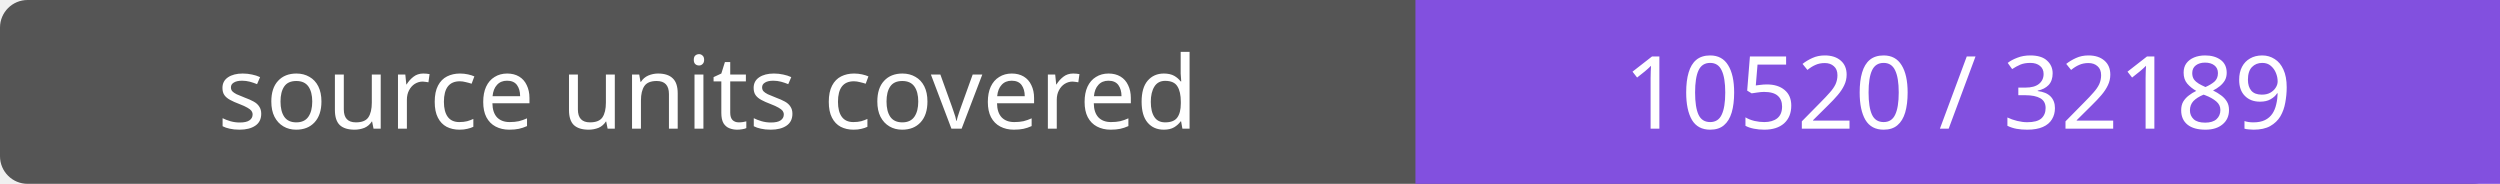
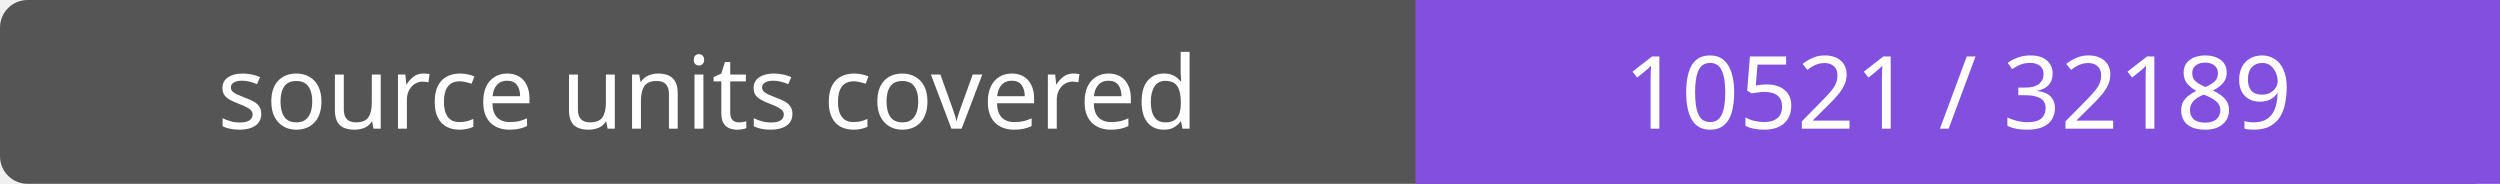
- <svg xmlns="http://www.w3.org/2000/svg" width="272" height="20" role="img" aria-label="source units covered: 10520 / 32189">
+ <svg xmlns="http://www.w3.org/2000/svg" width="272" height="20" role="img" aria-label="source units covered: 10521 / 32189">
  <rect width="272" height="20" rx="3" fill="#555" />
  <path fill="#8250df" d="M154 0h118v20H154z" />
  <g fill="#fff" text-anchor="middle" font-family="Verdana,sans-serif" font-size="11">
    <text x="77.0" y="14">source units covered</text>
-     <text x="213.0" y="14">10520 / 32189</text>
+     <text x="213.0" y="14">10521 / 32189</text>
  </g>
</svg>
